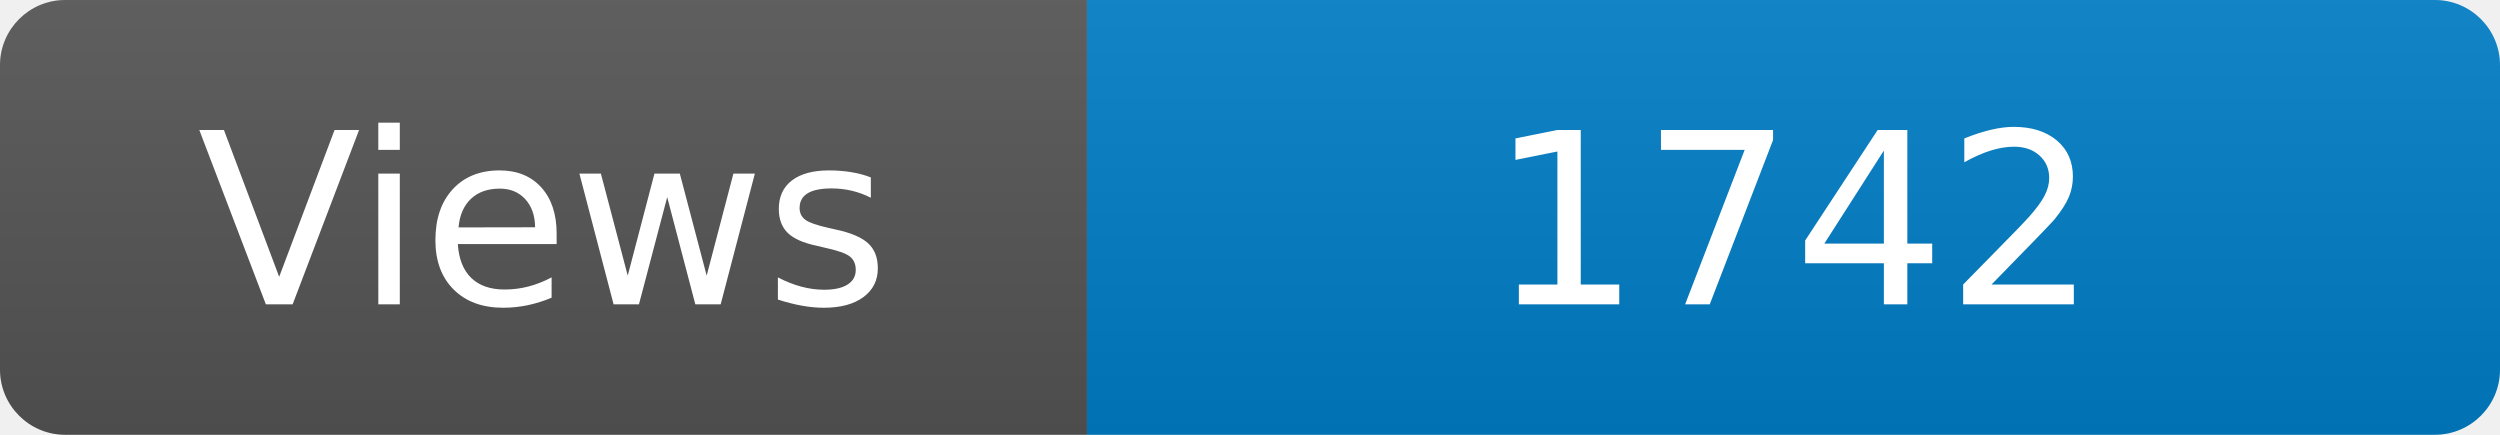
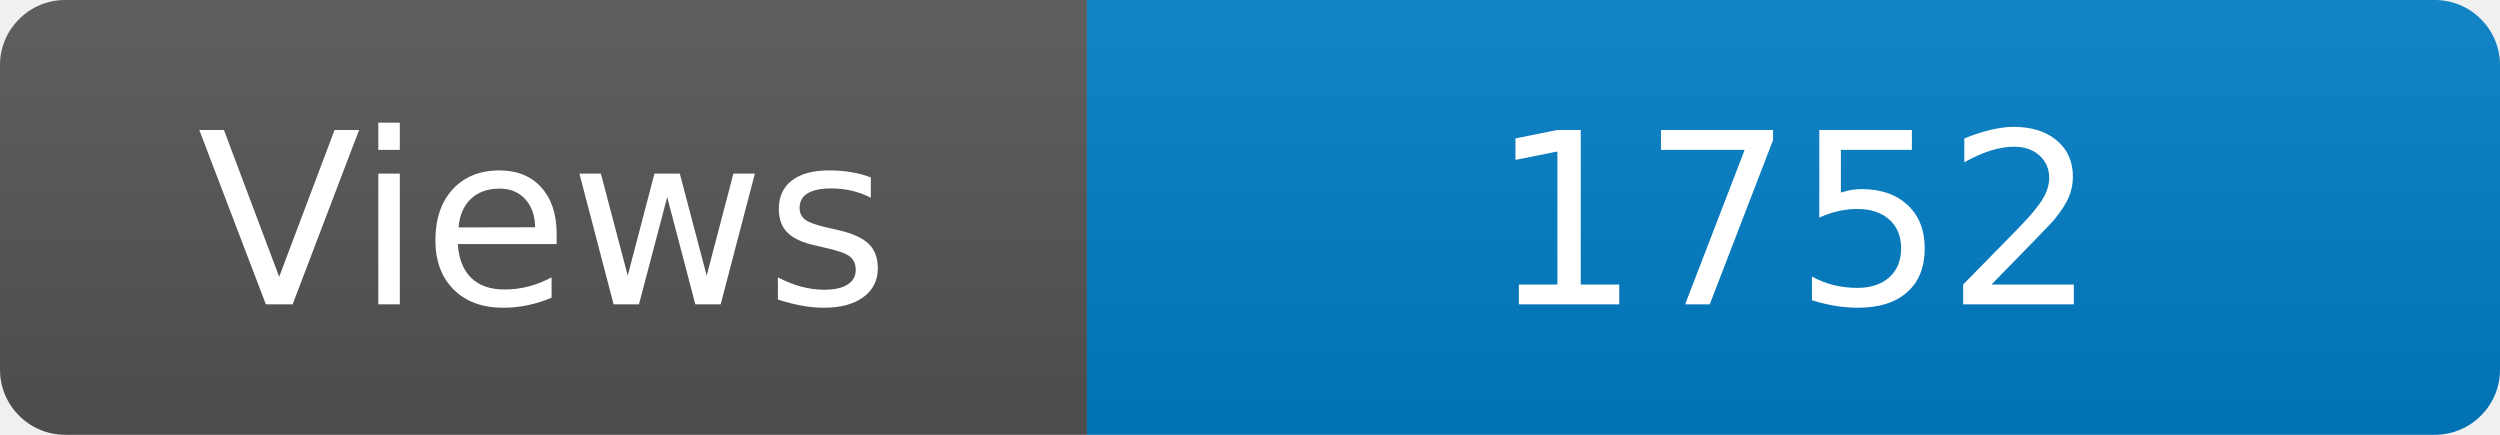
<svg xmlns="http://www.w3.org/2000/svg" width="115" height="20" role="img" aria-label="Maintained?: yes">
  <linearGradient id="s" x2="0" y2="100%">
    <stop offset="0" stop-color="#bbb" stop-opacity=".1" />
    <stop offset="1" stop-opacity=".1" />
  </linearGradient>
  <clipPath id="r">
    <rect width="115" height="20" rx="3" fill="#fff" />
  </clipPath>
  <g clip-path="url(#r)">
    <rect width="50" height="20" fill="#555" />
    <rect x="50" width="160" height="20" fill="#007ec6" />
    <rect width="115" height="20" fill="url(#s)" />
  </g>
  <g fill="#fff" text-anchor="middle" font-family="Verdana,Geneva,DejaVu Sans,sans-serif" font-size="110">
    <text x="250" y="140" transform="scale(.1)" fill="#fff">Views</text>
-     <text x="825" y="140" transform="scale(.1)" fill="#fff">1742</text>
+     <text x="825" y="140" transform="scale(.1)" fill="#fff">1752</text>
  </g>
</svg>
